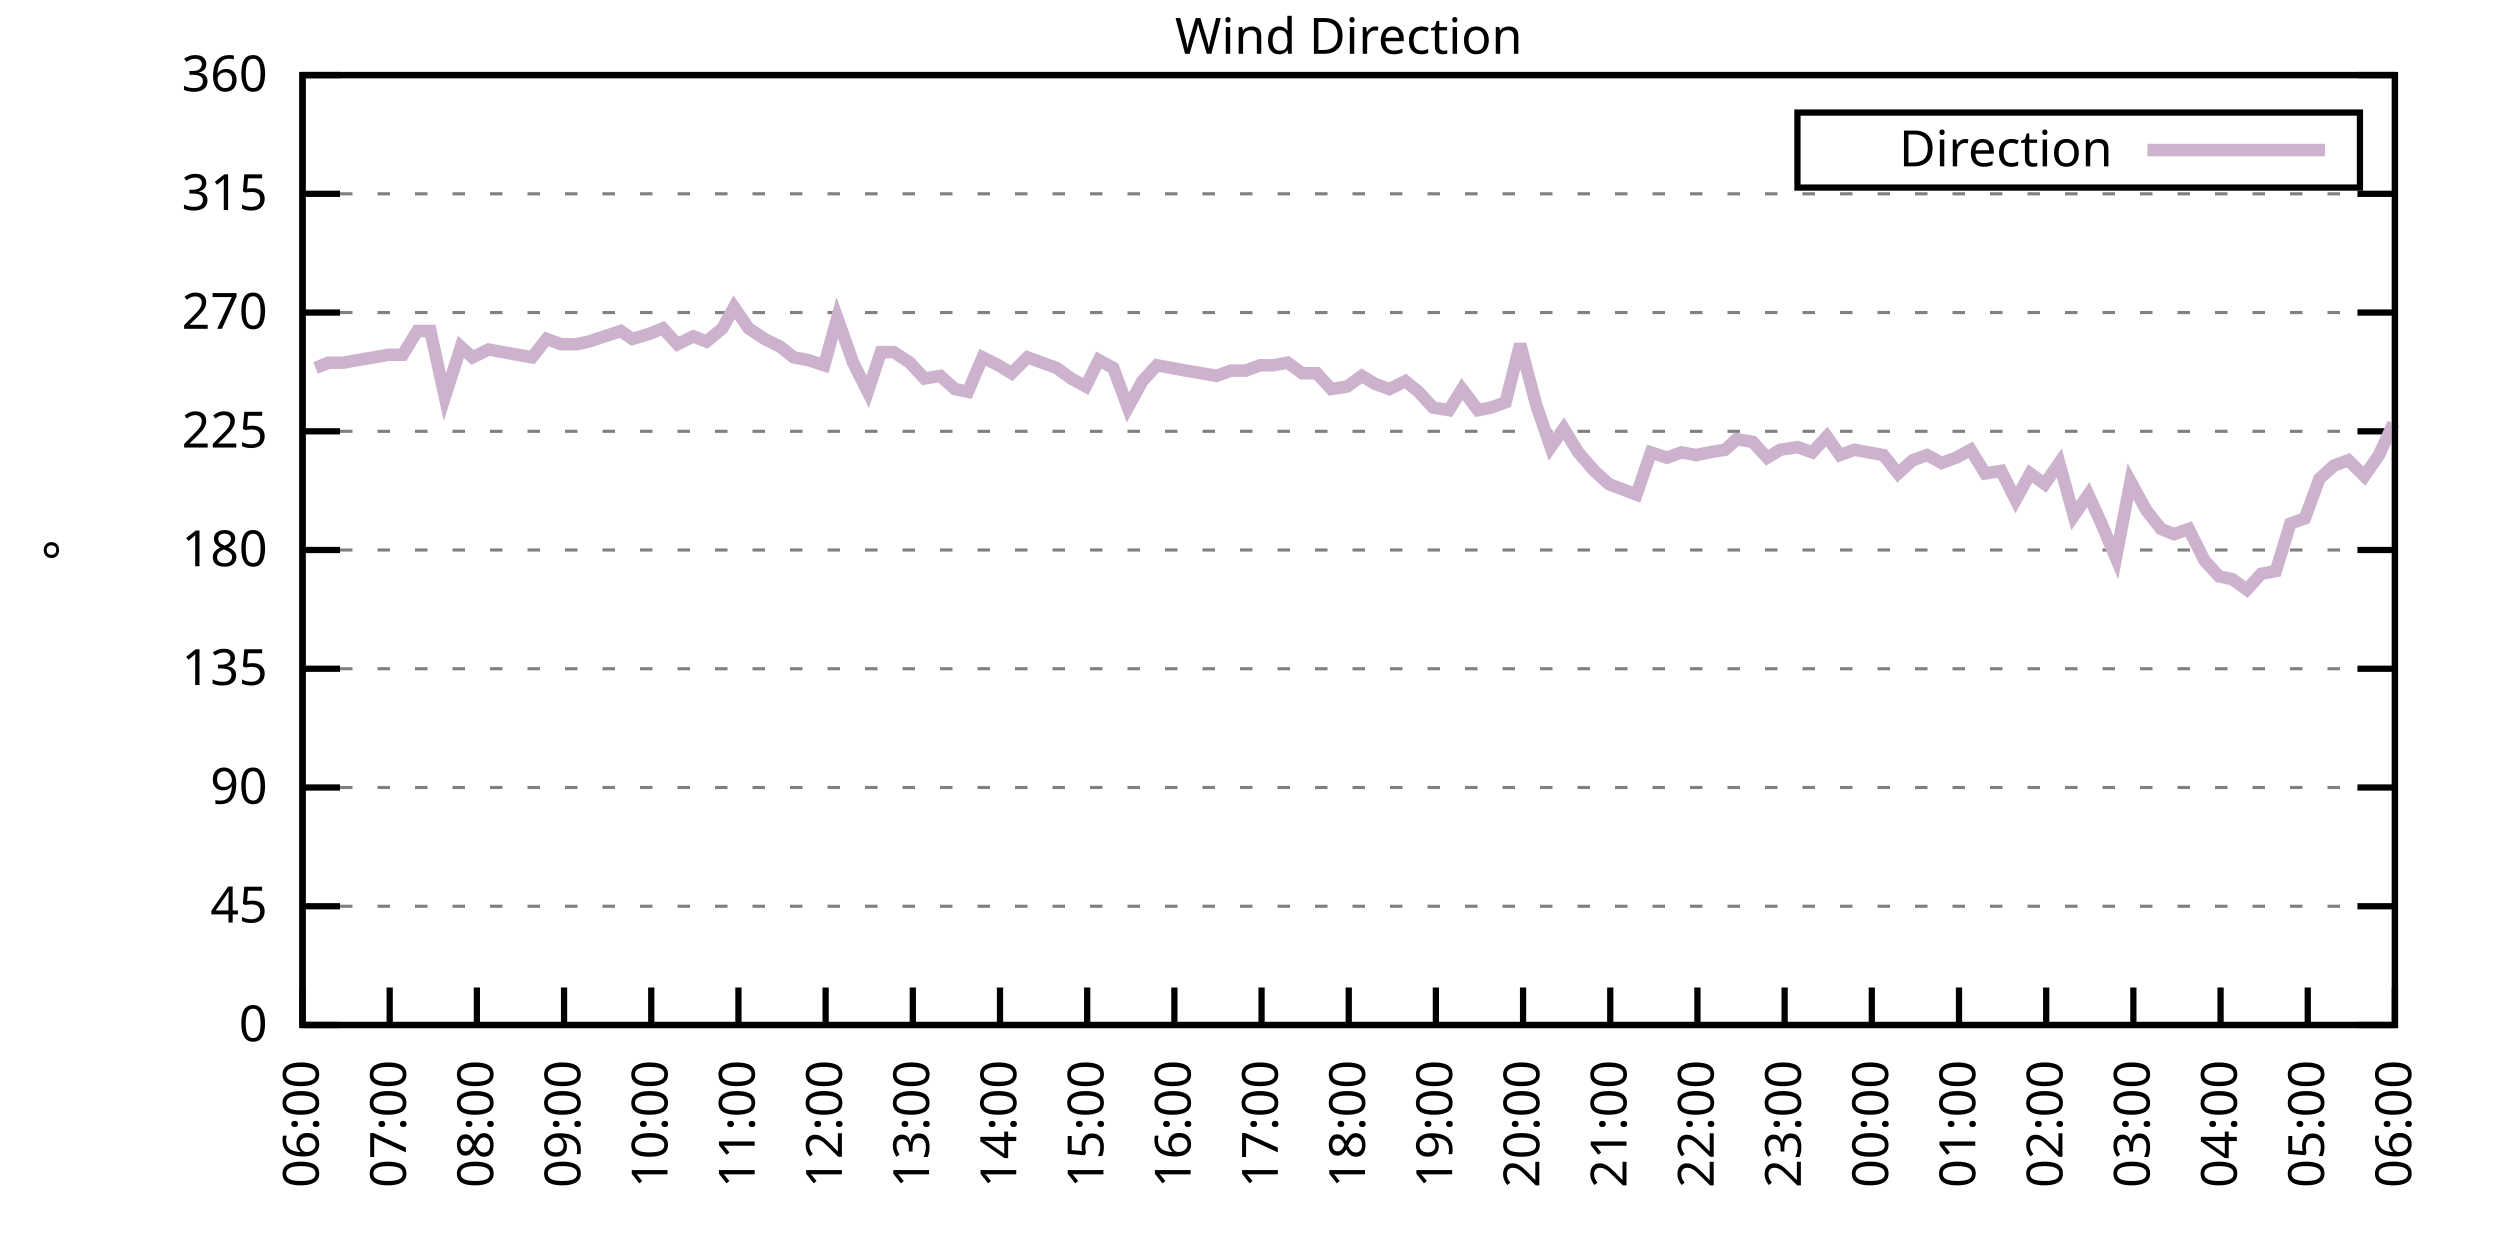
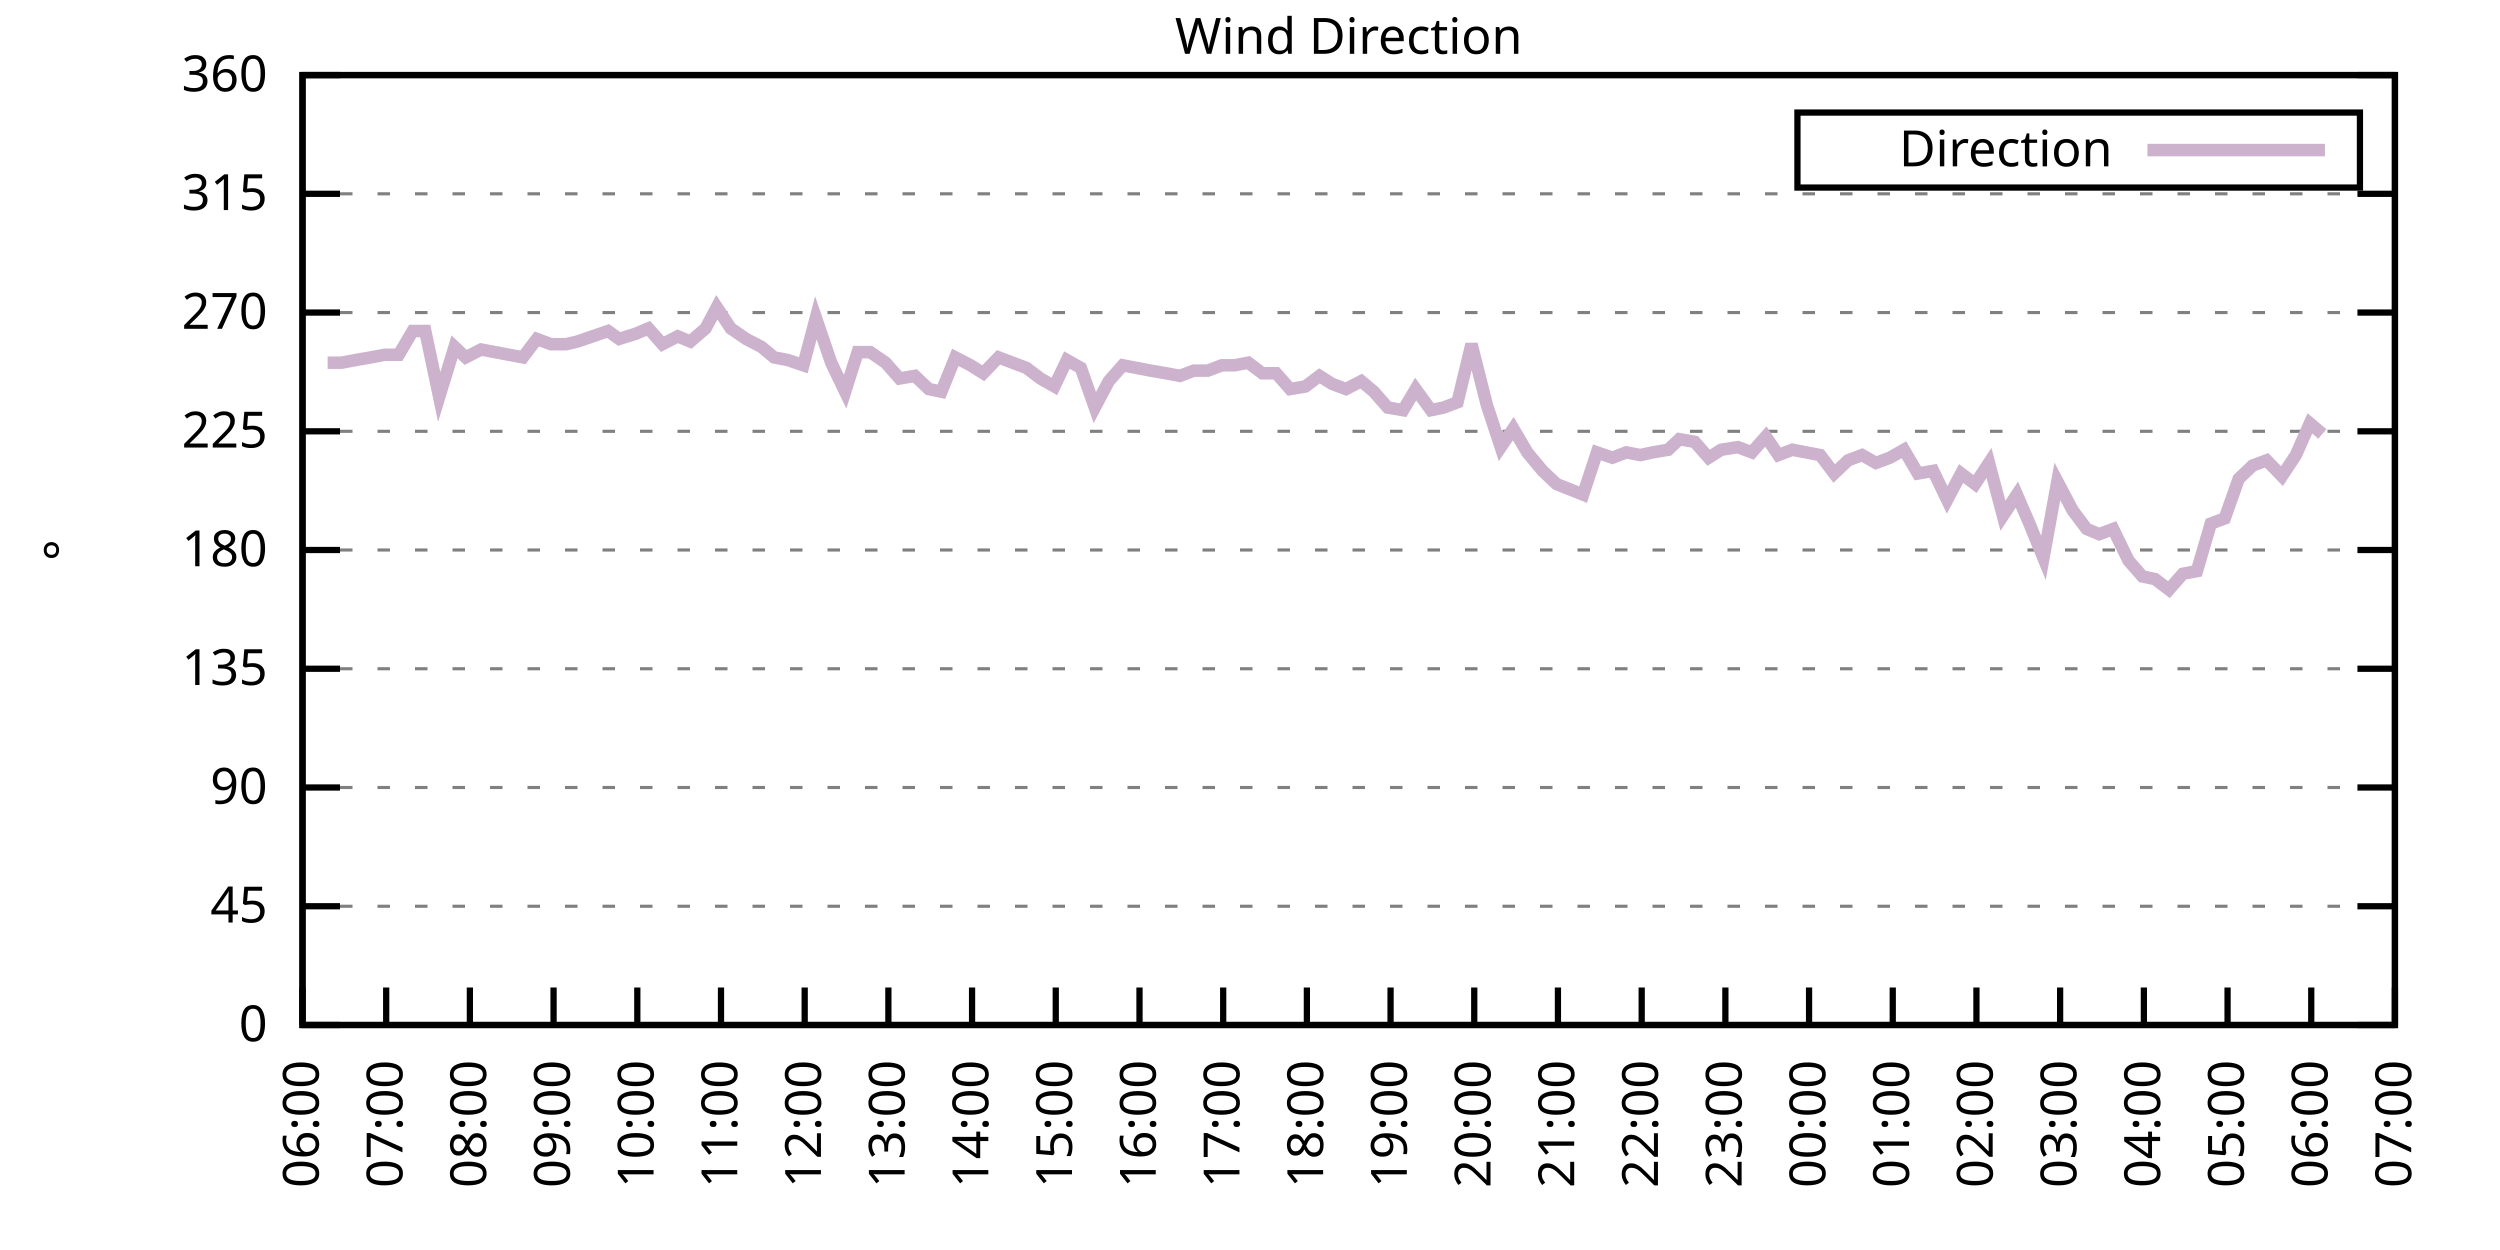
<svg xmlns="http://www.w3.org/2000/svg" xmlns:xlink="http://www.w3.org/1999/xlink" width="400" height="200" viewBox="0 0 400 200">
  <g id="gnuplot_canvas">
    <rect x="0" y="0" width="400" height="200" fill="none" />
    <defs>
      <circle id="gpDot" r="0.5" stroke-width="0.5" stroke="currentColor" />
      <path id="gpPt0" stroke-width="0.333" stroke="currentColor" d="M-1,0 h2 M0,-1 v2" />
      <path id="gpPt1" stroke-width="0.333" stroke="currentColor" d="M-1,-1 L1,1 M1,-1 L-1,1" />
      <path id="gpPt2" stroke-width="0.333" stroke="currentColor" d="M-1,0 L1,0 M0,-1 L0,1 M-1,-1 L1,1 M-1,1 L1,-1" />
      <rect id="gpPt3" stroke-width="0.333" stroke="currentColor" x="-1" y="-1" width="2" height="2" />
      <rect id="gpPt4" stroke-width="0.333" stroke="currentColor" fill="currentColor" x="-1" y="-1" width="2" height="2" />
      <circle id="gpPt5" stroke-width="0.333" stroke="currentColor" cx="0" cy="0" r="1" />
      <use xlink:href="#gpPt5" id="gpPt6" fill="currentColor" stroke="none" />
      <path id="gpPt7" stroke-width="0.333" stroke="currentColor" d="M0,-1.33 L-1.33,0.67 L1.33,0.67 z" />
      <use xlink:href="#gpPt7" id="gpPt8" fill="currentColor" stroke="none" />
      <use xlink:href="#gpPt7" id="gpPt9" stroke="currentColor" transform="rotate(180)" />
      <use xlink:href="#gpPt9" id="gpPt10" fill="currentColor" stroke="none" />
      <use xlink:href="#gpPt3" id="gpPt11" stroke="currentColor" transform="rotate(45)" />
      <use xlink:href="#gpPt11" id="gpPt12" fill="currentColor" stroke="none" />
      <path id="gpPt13" stroke-width="0.333" stroke="currentColor" d="M0,1.330 L1.265,0.411 L0.782,-1.067 L-0.782,-1.076 L-1.265,0.411 z" />
      <use xlink:href="#gpPt13" id="gpPt14" fill="currentColor" stroke="none" />
      <filter id="textbox" filterUnits="objectBoundingBox" x="0" y="0" height="1" width="1">
        <feFlood flood-color="white" flood-opacity="1" result="bgnd" />
        <feComposite in="SourceGraphic" in2="bgnd" operator="atop" />
      </filter>
      <filter id="greybox" filterUnits="objectBoundingBox" x="0" y="0" height="1" width="1">
        <feFlood flood-color="lightgrey" flood-opacity="1" result="grey" />
        <feComposite in="SourceGraphic" in2="grey" operator="atop" />
      </filter>
    </defs>
    <g fill="none" color="white" stroke="currentColor" stroke-width="1.00" stroke-linecap="butt" stroke-linejoin="miter">
</g>
    <g fill="none" color="black" stroke="currentColor" stroke-width="1.00" stroke-linecap="butt" stroke-linejoin="miter">
      <g stroke="none" shape-rendering="crispEdges">
        <polygon fill="rgb(255, 255, 255)" points="48.40,164.00 383.18,164.00 383.18,12.02 48.40,12.02 " />
      </g>
    </g>
    <g fill="none" color="black" stroke="currentColor" stroke-width="1.00" stroke-linecap="butt" stroke-linejoin="miter">
</g>
    <g fill="none" color="black" stroke="black" stroke-width="0.50" stroke-linecap="butt" stroke-linejoin="miter">
</g>
    <g fill="none" color="gray" stroke="currentColor" stroke-width="0.50" stroke-linecap="butt" stroke-linejoin="miter">
      <path stroke="gray" stroke-dasharray="2,4" class="gridline" d="M48.40,164.00 L383.19,164.00  " />
    </g>
    <g fill="none" color="gray" stroke="gray" stroke-width="1.00" stroke-linecap="butt" stroke-linejoin="miter">
</g>
    <g fill="none" color="black" stroke="currentColor" stroke-width="1.00" stroke-linecap="butt" stroke-linejoin="miter">
      <path stroke="black" d="M48.40,164.00 L54.40,164.00 M383.19,164.00 L377.19,164.00  " />
      <g transform="translate(42.80,166.60)" stroke="none" fill="black" font-family="Sans" font-size="8.00" text-anchor="end">
        <text>
          <tspan font-family="Sans"> 0</tspan>
        </text>
      </g>
    </g>
    <g fill="none" color="black" stroke="currentColor" stroke-width="1.00" stroke-linecap="butt" stroke-linejoin="miter">
</g>
    <g fill="none" color="black" stroke="black" stroke-width="0.50" stroke-linecap="butt" stroke-linejoin="miter">
</g>
    <g fill="none" color="gray" stroke="currentColor" stroke-width="0.50" stroke-linecap="butt" stroke-linejoin="miter">
      <path stroke="gray" stroke-dasharray="2,4" class="gridline" d="M48.40,145.00 L383.19,145.00  " />
    </g>
    <g fill="none" color="gray" stroke="gray" stroke-width="1.00" stroke-linecap="butt" stroke-linejoin="miter">
</g>
    <g fill="none" color="black" stroke="currentColor" stroke-width="1.00" stroke-linecap="butt" stroke-linejoin="miter">
      <path stroke="black" d="M48.40,145.00 L54.40,145.00 M383.19,145.00 L377.19,145.00  " />
      <g transform="translate(42.80,147.60)" stroke="none" fill="black" font-family="Sans" font-size="8.00" text-anchor="end">
        <text>
          <tspan font-family="Sans"> 45</tspan>
        </text>
      </g>
    </g>
    <g fill="none" color="black" stroke="currentColor" stroke-width="1.00" stroke-linecap="butt" stroke-linejoin="miter">
</g>
    <g fill="none" color="black" stroke="black" stroke-width="0.50" stroke-linecap="butt" stroke-linejoin="miter">
</g>
    <g fill="none" color="gray" stroke="currentColor" stroke-width="0.50" stroke-linecap="butt" stroke-linejoin="miter">
      <path stroke="gray" stroke-dasharray="2,4" class="gridline" d="M48.40,126.00 L383.19,126.00  " />
    </g>
    <g fill="none" color="gray" stroke="gray" stroke-width="1.00" stroke-linecap="butt" stroke-linejoin="miter">
</g>
    <g fill="none" color="black" stroke="currentColor" stroke-width="1.00" stroke-linecap="butt" stroke-linejoin="miter">
      <path stroke="black" d="M48.40,126.00 L54.40,126.00 M383.19,126.00 L377.19,126.00  " />
      <g transform="translate(42.80,128.60)" stroke="none" fill="black" font-family="Sans" font-size="8.00" text-anchor="end">
        <text>
          <tspan font-family="Sans"> 90</tspan>
        </text>
      </g>
    </g>
    <g fill="none" color="black" stroke="currentColor" stroke-width="1.00" stroke-linecap="butt" stroke-linejoin="miter">
</g>
    <g fill="none" color="black" stroke="black" stroke-width="0.50" stroke-linecap="butt" stroke-linejoin="miter">
</g>
    <g fill="none" color="gray" stroke="currentColor" stroke-width="0.50" stroke-linecap="butt" stroke-linejoin="miter">
      <path stroke="gray" stroke-dasharray="2,4" class="gridline" d="M48.40,107.00 L383.19,107.00  " />
    </g>
    <g fill="none" color="gray" stroke="gray" stroke-width="1.00" stroke-linecap="butt" stroke-linejoin="miter">
</g>
    <g fill="none" color="black" stroke="currentColor" stroke-width="1.00" stroke-linecap="butt" stroke-linejoin="miter">
      <path stroke="black" d="M48.40,107.00 L54.40,107.00 M383.19,107.00 L377.19,107.00  " />
      <g transform="translate(42.80,109.60)" stroke="none" fill="black" font-family="Sans" font-size="8.00" text-anchor="end">
        <text>
          <tspan font-family="Sans"> 135</tspan>
        </text>
      </g>
    </g>
    <g fill="none" color="black" stroke="currentColor" stroke-width="1.00" stroke-linecap="butt" stroke-linejoin="miter">
</g>
    <g fill="none" color="black" stroke="black" stroke-width="0.50" stroke-linecap="butt" stroke-linejoin="miter">
</g>
    <g fill="none" color="gray" stroke="currentColor" stroke-width="0.50" stroke-linecap="butt" stroke-linejoin="miter">
      <path stroke="gray" stroke-dasharray="2,4" class="gridline" d="M48.40,88.00 L383.19,88.00  " />
    </g>
    <g fill="none" color="gray" stroke="gray" stroke-width="1.00" stroke-linecap="butt" stroke-linejoin="miter">
</g>
    <g fill="none" color="black" stroke="currentColor" stroke-width="1.00" stroke-linecap="butt" stroke-linejoin="miter">
      <path stroke="black" d="M48.40,88.00 L54.40,88.00 M383.19,88.00 L377.19,88.00  " />
      <g transform="translate(42.80,90.60)" stroke="none" fill="black" font-family="Sans" font-size="8.00" text-anchor="end">
        <text>
          <tspan font-family="Sans"> 180</tspan>
        </text>
      </g>
    </g>
    <g fill="none" color="black" stroke="currentColor" stroke-width="1.00" stroke-linecap="butt" stroke-linejoin="miter">
</g>
    <g fill="none" color="black" stroke="black" stroke-width="0.50" stroke-linecap="butt" stroke-linejoin="miter">
</g>
    <g fill="none" color="gray" stroke="currentColor" stroke-width="0.50" stroke-linecap="butt" stroke-linejoin="miter">
      <path stroke="gray" stroke-dasharray="2,4" class="gridline" d="M48.40,69.01 L383.19,69.01  " />
    </g>
    <g fill="none" color="gray" stroke="gray" stroke-width="1.00" stroke-linecap="butt" stroke-linejoin="miter">
</g>
    <g fill="none" color="black" stroke="currentColor" stroke-width="1.00" stroke-linecap="butt" stroke-linejoin="miter">
      <path stroke="black" d="M48.40,69.01 L54.40,69.01 M383.19,69.01 L377.19,69.01  " />
      <g transform="translate(42.80,71.61)" stroke="none" fill="black" font-family="Sans" font-size="8.00" text-anchor="end">
        <text>
          <tspan font-family="Sans"> 225</tspan>
        </text>
      </g>
    </g>
    <g fill="none" color="black" stroke="currentColor" stroke-width="1.00" stroke-linecap="butt" stroke-linejoin="miter">
</g>
    <g fill="none" color="black" stroke="black" stroke-width="0.50" stroke-linecap="butt" stroke-linejoin="miter">
</g>
    <g fill="none" color="gray" stroke="currentColor" stroke-width="0.50" stroke-linecap="butt" stroke-linejoin="miter">
      <path stroke="gray" stroke-dasharray="2,4" class="gridline" d="M48.40,50.01 L383.19,50.01  " />
    </g>
    <g fill="none" color="gray" stroke="gray" stroke-width="1.00" stroke-linecap="butt" stroke-linejoin="miter">
</g>
    <g fill="none" color="black" stroke="currentColor" stroke-width="1.00" stroke-linecap="butt" stroke-linejoin="miter">
      <path stroke="black" d="M48.40,50.01 L54.40,50.01 M383.19,50.01 L377.19,50.01  " />
      <g transform="translate(42.80,52.61)" stroke="none" fill="black" font-family="Sans" font-size="8.00" text-anchor="end">
        <text>
          <tspan font-family="Sans"> 270</tspan>
        </text>
      </g>
    </g>
    <g fill="none" color="black" stroke="currentColor" stroke-width="1.00" stroke-linecap="butt" stroke-linejoin="miter">
</g>
    <g fill="none" color="black" stroke="black" stroke-width="0.50" stroke-linecap="butt" stroke-linejoin="miter">
</g>
    <g fill="none" color="gray" stroke="currentColor" stroke-width="0.50" stroke-linecap="butt" stroke-linejoin="miter">
      <path stroke="gray" stroke-dasharray="2,4" class="gridline" d="M48.40,31.01 L383.19,31.01  " />
    </g>
    <g fill="none" color="gray" stroke="gray" stroke-width="1.00" stroke-linecap="butt" stroke-linejoin="miter">
</g>
    <g fill="none" color="black" stroke="currentColor" stroke-width="1.00" stroke-linecap="butt" stroke-linejoin="miter">
      <path stroke="black" d="M48.40,31.01 L54.40,31.01 M383.19,31.01 L377.19,31.01  " />
      <g transform="translate(42.80,33.61)" stroke="none" fill="black" font-family="Sans" font-size="8.00" text-anchor="end">
        <text>
          <tspan font-family="Sans"> 315</tspan>
        </text>
      </g>
    </g>
    <g fill="none" color="black" stroke="currentColor" stroke-width="1.00" stroke-linecap="butt" stroke-linejoin="miter">
</g>
    <g fill="none" color="black" stroke="black" stroke-width="0.50" stroke-linecap="butt" stroke-linejoin="miter">
</g>
    <g fill="none" color="gray" stroke="currentColor" stroke-width="0.50" stroke-linecap="butt" stroke-linejoin="miter">
      <path stroke="gray" stroke-dasharray="2,4" class="gridline" d="M48.40,12.01 L383.19,12.01  " />
    </g>
    <g fill="none" color="gray" stroke="gray" stroke-width="1.00" stroke-linecap="butt" stroke-linejoin="miter">
</g>
    <g fill="none" color="black" stroke="currentColor" stroke-width="1.00" stroke-linecap="butt" stroke-linejoin="miter">
      <path stroke="black" d="M48.40,12.01 L54.40,12.01 M383.19,12.01 L377.19,12.01  " />
      <g transform="translate(42.80,14.61)" stroke="none" fill="black" font-family="Sans" font-size="8.00" text-anchor="end">
        <text>
          <tspan font-family="Sans"> 360</tspan>
        </text>
      </g>
    </g>
    <g fill="none" color="black" stroke="currentColor" stroke-width="1.00" stroke-linecap="butt" stroke-linejoin="miter">
      <path stroke="black" d="M48.40,164.00 L48.40,158.00  " />
      <g transform="translate(51.00,169.60) rotate(270.00)" stroke="none" fill="black" font-family="Sans" font-size="8.00" text-anchor="end">
        <text>
          <tspan font-family="Sans">06:00</tspan>
        </text>
      </g>
    </g>
    <g fill="none" color="black" stroke="currentColor" stroke-width="1.00" stroke-linecap="butt" stroke-linejoin="miter">
-       <path stroke="black" d="M62.35,164.00 L62.35,158.00  " />
-       <g transform="translate(64.95,169.60) rotate(270.00)" stroke="none" fill="black" font-family="Sans" font-size="8.00" text-anchor="end">
+       <path stroke="black" d="M61.79,164.00 L61.79,158.00  " />
+       <g transform="translate(64.39,169.60) rotate(270.00)" stroke="none" fill="black" font-family="Sans" font-size="8.00" text-anchor="end">
        <text>
          <tspan font-family="Sans">07:00</tspan>
        </text>
      </g>
    </g>
    <g fill="none" color="black" stroke="currentColor" stroke-width="1.00" stroke-linecap="butt" stroke-linejoin="miter">
-       <path stroke="black" d="M76.30,164.00 L76.30,158.00  " />
-       <g transform="translate(78.90,169.60) rotate(270.00)" stroke="none" fill="black" font-family="Sans" font-size="8.00" text-anchor="end">
+       <path stroke="black" d="M75.18,164.00 L75.18,158.00  " />
+       <g transform="translate(77.78,169.60) rotate(270.00)" stroke="none" fill="black" font-family="Sans" font-size="8.00" text-anchor="end">
        <text>
          <tspan font-family="Sans">08:00</tspan>
        </text>
      </g>
    </g>
    <g fill="none" color="black" stroke="currentColor" stroke-width="1.00" stroke-linecap="butt" stroke-linejoin="miter">
-       <path stroke="black" d="M90.25,164.00 L90.25,158.00  " />
-       <g transform="translate(92.85,169.60) rotate(270.00)" stroke="none" fill="black" font-family="Sans" font-size="8.00" text-anchor="end">
+       <path stroke="black" d="M88.57,164.00 L88.57,158.00  " />
+       <g transform="translate(91.17,169.60) rotate(270.00)" stroke="none" fill="black" font-family="Sans" font-size="8.00" text-anchor="end">
        <text>
          <tspan font-family="Sans">09:00</tspan>
        </text>
      </g>
    </g>
    <g fill="none" color="black" stroke="currentColor" stroke-width="1.00" stroke-linecap="butt" stroke-linejoin="miter">
-       <path stroke="black" d="M104.20,164.00 L104.20,158.00  " />
-       <g transform="translate(106.80,169.60) rotate(270.00)" stroke="none" fill="black" font-family="Sans" font-size="8.00" text-anchor="end">
+       <path stroke="black" d="M101.97,164.00 L101.97,158.00  " />
+       <g transform="translate(104.57,169.60) rotate(270.00)" stroke="none" fill="black" font-family="Sans" font-size="8.00" text-anchor="end">
        <text>
          <tspan font-family="Sans">10:00</tspan>
        </text>
      </g>
    </g>
    <g fill="none" color="black" stroke="currentColor" stroke-width="1.00" stroke-linecap="butt" stroke-linejoin="miter">
-       <path stroke="black" d="M118.15,164.00 L118.15,158.00  " />
-       <g transform="translate(120.75,169.60) rotate(270.00)" stroke="none" fill="black" font-family="Sans" font-size="8.00" text-anchor="end">
+       <path stroke="black" d="M115.36,164.00 L115.36,158.00  " />
+       <g transform="translate(117.96,169.60) rotate(270.00)" stroke="none" fill="black" font-family="Sans" font-size="8.00" text-anchor="end">
        <text>
          <tspan font-family="Sans">11:00</tspan>
        </text>
      </g>
    </g>
    <g fill="none" color="black" stroke="currentColor" stroke-width="1.00" stroke-linecap="butt" stroke-linejoin="miter">
-       <path stroke="black" d="M132.10,164.00 L132.10,158.00  " />
-       <g transform="translate(134.70,169.60) rotate(270.00)" stroke="none" fill="black" font-family="Sans" font-size="8.00" text-anchor="end">
+       <path stroke="black" d="M128.75,164.00 L128.75,158.00  " />
+       <g transform="translate(131.35,169.60) rotate(270.00)" stroke="none" fill="black" font-family="Sans" font-size="8.00" text-anchor="end">
        <text>
          <tspan font-family="Sans">12:00</tspan>
        </text>
      </g>
    </g>
    <g fill="none" color="black" stroke="currentColor" stroke-width="1.00" stroke-linecap="butt" stroke-linejoin="miter">
-       <path stroke="black" d="M146.05,164.00 L146.05,158.00  " />
-       <g transform="translate(148.65,169.60) rotate(270.00)" stroke="none" fill="black" font-family="Sans" font-size="8.00" text-anchor="end">
+       <path stroke="black" d="M142.14,164.00 L142.14,158.00  " />
+       <g transform="translate(144.74,169.60) rotate(270.00)" stroke="none" fill="black" font-family="Sans" font-size="8.00" text-anchor="end">
        <text>
          <tspan font-family="Sans">13:00</tspan>
        </text>
      </g>
    </g>
    <g fill="none" color="black" stroke="currentColor" stroke-width="1.00" stroke-linecap="butt" stroke-linejoin="miter">
-       <path stroke="black" d="M160.00,164.00 L160.00,158.00  " />
-       <g transform="translate(162.60,169.60) rotate(270.00)" stroke="none" fill="black" font-family="Sans" font-size="8.00" text-anchor="end">
+       <path stroke="black" d="M155.53,164.00 L155.53,158.00  " />
+       <g transform="translate(158.13,169.60) rotate(270.00)" stroke="none" fill="black" font-family="Sans" font-size="8.00" text-anchor="end">
        <text>
          <tspan font-family="Sans">14:00</tspan>
        </text>
      </g>
    </g>
    <g fill="none" color="black" stroke="currentColor" stroke-width="1.00" stroke-linecap="butt" stroke-linejoin="miter">
-       <path stroke="black" d="M173.95,164.00 L173.95,158.00  " />
-       <g transform="translate(176.55,169.60) rotate(270.00)" stroke="none" fill="black" font-family="Sans" font-size="8.00" text-anchor="end">
+       <path stroke="black" d="M168.92,164.00 L168.92,158.00  " />
+       <g transform="translate(171.52,169.60) rotate(270.00)" stroke="none" fill="black" font-family="Sans" font-size="8.00" text-anchor="end">
        <text>
          <tspan font-family="Sans">15:00</tspan>
        </text>
      </g>
    </g>
    <g fill="none" color="black" stroke="currentColor" stroke-width="1.00" stroke-linecap="butt" stroke-linejoin="miter">
-       <path stroke="black" d="M187.90,164.00 L187.90,158.00  " />
-       <g transform="translate(190.50,169.60) rotate(270.00)" stroke="none" fill="black" font-family="Sans" font-size="8.00" text-anchor="end">
+       <path stroke="black" d="M182.32,164.00 L182.32,158.00  " />
+       <g transform="translate(184.92,169.60) rotate(270.00)" stroke="none" fill="black" font-family="Sans" font-size="8.00" text-anchor="end">
        <text>
          <tspan font-family="Sans">16:00</tspan>
        </text>
      </g>
    </g>
    <g fill="none" color="black" stroke="currentColor" stroke-width="1.00" stroke-linecap="butt" stroke-linejoin="miter">
-       <path stroke="black" d="M201.85,164.00 L201.85,158.00  " />
-       <g transform="translate(204.45,169.60) rotate(270.00)" stroke="none" fill="black" font-family="Sans" font-size="8.00" text-anchor="end">
+       <path stroke="black" d="M195.71,164.00 L195.71,158.00  " />
+       <g transform="translate(198.31,169.60) rotate(270.00)" stroke="none" fill="black" font-family="Sans" font-size="8.00" text-anchor="end">
        <text>
          <tspan font-family="Sans">17:00</tspan>
        </text>
      </g>
    </g>
    <g fill="none" color="black" stroke="currentColor" stroke-width="1.00" stroke-linecap="butt" stroke-linejoin="miter">
-       <path stroke="black" d="M215.80,164.00 L215.80,158.00  " />
-       <g transform="translate(218.40,169.60) rotate(270.00)" stroke="none" fill="black" font-family="Sans" font-size="8.00" text-anchor="end">
+       <path stroke="black" d="M209.10,164.00 L209.10,158.00  " />
+       <g transform="translate(211.70,169.60) rotate(270.00)" stroke="none" fill="black" font-family="Sans" font-size="8.00" text-anchor="end">
        <text>
          <tspan font-family="Sans">18:00</tspan>
        </text>
      </g>
    </g>
    <g fill="none" color="black" stroke="currentColor" stroke-width="1.00" stroke-linecap="butt" stroke-linejoin="miter">
-       <path stroke="black" d="M229.74,164.00 L229.74,158.00  " />
-       <g transform="translate(232.34,169.60) rotate(270.00)" stroke="none" fill="black" font-family="Sans" font-size="8.00" text-anchor="end">
+       <path stroke="black" d="M222.49,164.00 L222.49,158.00  " />
+       <g transform="translate(225.09,169.60) rotate(270.00)" stroke="none" fill="black" font-family="Sans" font-size="8.00" text-anchor="end">
        <text>
          <tspan font-family="Sans">19:00</tspan>
        </text>
      </g>
    </g>
    <g fill="none" color="black" stroke="currentColor" stroke-width="1.00" stroke-linecap="butt" stroke-linejoin="miter">
-       <path stroke="black" d="M243.69,164.00 L243.69,158.00  " />
-       <g transform="translate(246.29,169.60) rotate(270.00)" stroke="none" fill="black" font-family="Sans" font-size="8.00" text-anchor="end">
+       <path stroke="black" d="M235.88,164.00 L235.88,158.00  " />
+       <g transform="translate(238.48,169.60) rotate(270.00)" stroke="none" fill="black" font-family="Sans" font-size="8.00" text-anchor="end">
        <text>
          <tspan font-family="Sans">20:00</tspan>
        </text>
      </g>
    </g>
    <g fill="none" color="black" stroke="currentColor" stroke-width="1.00" stroke-linecap="butt" stroke-linejoin="miter">
-       <path stroke="black" d="M257.64,164.00 L257.64,158.00  " />
-       <g transform="translate(260.24,169.60) rotate(270.00)" stroke="none" fill="black" font-family="Sans" font-size="8.00" text-anchor="end">
+       <path stroke="black" d="M249.27,164.00 L249.27,158.00  " />
+       <g transform="translate(251.87,169.60) rotate(270.00)" stroke="none" fill="black" font-family="Sans" font-size="8.00" text-anchor="end">
        <text>
          <tspan font-family="Sans">21:00</tspan>
        </text>
      </g>
    </g>
    <g fill="none" color="black" stroke="currentColor" stroke-width="1.00" stroke-linecap="butt" stroke-linejoin="miter">
-       <path stroke="black" d="M271.59,164.00 L271.59,158.00  " />
-       <g transform="translate(274.19,169.60) rotate(270.00)" stroke="none" fill="black" font-family="Sans" font-size="8.00" text-anchor="end">
+       <path stroke="black" d="M262.67,164.00 L262.67,158.00  " />
+       <g transform="translate(265.27,169.60) rotate(270.00)" stroke="none" fill="black" font-family="Sans" font-size="8.00" text-anchor="end">
        <text>
          <tspan font-family="Sans">22:00</tspan>
        </text>
      </g>
    </g>
    <g fill="none" color="black" stroke="currentColor" stroke-width="1.00" stroke-linecap="butt" stroke-linejoin="miter">
-       <path stroke="black" d="M285.54,164.00 L285.54,158.00  " />
-       <g transform="translate(288.14,169.60) rotate(270.00)" stroke="none" fill="black" font-family="Sans" font-size="8.00" text-anchor="end">
+       <path stroke="black" d="M276.06,164.00 L276.06,158.00  " />
+       <g transform="translate(278.66,169.60) rotate(270.00)" stroke="none" fill="black" font-family="Sans" font-size="8.00" text-anchor="end">
        <text>
          <tspan font-family="Sans">23:00</tspan>
        </text>
      </g>
    </g>
    <g fill="none" color="black" stroke="currentColor" stroke-width="1.00" stroke-linecap="butt" stroke-linejoin="miter">
-       <path stroke="black" d="M299.49,164.00 L299.49,158.00  " />
-       <g transform="translate(302.09,169.60) rotate(270.00)" stroke="none" fill="black" font-family="Sans" font-size="8.00" text-anchor="end">
+       <path stroke="black" d="M289.45,164.00 L289.45,158.00  " />
+       <g transform="translate(292.05,169.60) rotate(270.00)" stroke="none" fill="black" font-family="Sans" font-size="8.00" text-anchor="end">
        <text>
          <tspan font-family="Sans">00:00</tspan>
        </text>
      </g>
    </g>
    <g fill="none" color="black" stroke="currentColor" stroke-width="1.00" stroke-linecap="butt" stroke-linejoin="miter">
-       <path stroke="black" d="M313.44,164.00 L313.44,158.00  " />
-       <g transform="translate(316.04,169.60) rotate(270.00)" stroke="none" fill="black" font-family="Sans" font-size="8.00" text-anchor="end">
+       <path stroke="black" d="M302.84,164.00 L302.84,158.00  " />
+       <g transform="translate(305.44,169.60) rotate(270.00)" stroke="none" fill="black" font-family="Sans" font-size="8.00" text-anchor="end">
        <text>
          <tspan font-family="Sans">01:00</tspan>
        </text>
      </g>
    </g>
    <g fill="none" color="black" stroke="currentColor" stroke-width="1.00" stroke-linecap="butt" stroke-linejoin="miter">
-       <path stroke="black" d="M327.39,164.00 L327.39,158.00  " />
-       <g transform="translate(329.99,169.60) rotate(270.00)" stroke="none" fill="black" font-family="Sans" font-size="8.00" text-anchor="end">
+       <path stroke="black" d="M316.23,164.00 L316.23,158.00  " />
+       <g transform="translate(318.83,169.60) rotate(270.00)" stroke="none" fill="black" font-family="Sans" font-size="8.00" text-anchor="end">
        <text>
          <tspan font-family="Sans">02:00</tspan>
        </text>
      </g>
    </g>
    <g fill="none" color="black" stroke="currentColor" stroke-width="1.00" stroke-linecap="butt" stroke-linejoin="miter">
-       <path stroke="black" d="M341.34,164.00 L341.34,158.00  " />
-       <g transform="translate(343.94,169.60) rotate(270.00)" stroke="none" fill="black" font-family="Sans" font-size="8.00" text-anchor="end">
+       <path stroke="black" d="M329.62,164.00 L329.62,158.00  " />
+       <g transform="translate(332.22,169.60) rotate(270.00)" stroke="none" fill="black" font-family="Sans" font-size="8.00" text-anchor="end">
        <text>
          <tspan font-family="Sans">03:00</tspan>
        </text>
      </g>
    </g>
    <g fill="none" color="black" stroke="currentColor" stroke-width="1.00" stroke-linecap="butt" stroke-linejoin="miter">
-       <path stroke="black" d="M355.29,164.00 L355.29,158.00  " />
-       <g transform="translate(357.89,169.60) rotate(270.00)" stroke="none" fill="black" font-family="Sans" font-size="8.00" text-anchor="end">
+       <path stroke="black" d="M343.02,164.00 L343.02,158.00  " />
+       <g transform="translate(345.62,169.60) rotate(270.00)" stroke="none" fill="black" font-family="Sans" font-size="8.00" text-anchor="end">
        <text>
          <tspan font-family="Sans">04:00</tspan>
        </text>
      </g>
    </g>
    <g fill="none" color="black" stroke="currentColor" stroke-width="1.00" stroke-linecap="butt" stroke-linejoin="miter">
-       <path stroke="black" d="M369.24,164.00 L369.24,158.00  " />
-       <g transform="translate(371.84,169.60) rotate(270.00)" stroke="none" fill="black" font-family="Sans" font-size="8.00" text-anchor="end">
+       <path stroke="black" d="M356.41,164.00 L356.41,158.00  " />
+       <g transform="translate(359.01,169.60) rotate(270.00)" stroke="none" fill="black" font-family="Sans" font-size="8.00" text-anchor="end">
        <text>
          <tspan font-family="Sans">05:00</tspan>
+         </text>
+       </g>
+     </g>
+     <g fill="none" color="black" stroke="currentColor" stroke-width="1.00" stroke-linecap="butt" stroke-linejoin="miter">
+       <path stroke="black" d="M369.80,164.00 L369.80,158.00  " />
+       <g transform="translate(372.40,169.60) rotate(270.00)" stroke="none" fill="black" font-family="Sans" font-size="8.00" text-anchor="end">
+         <text>
+           <tspan font-family="Sans">06:00</tspan>
        </text>
      </g>
    </g>
    <g fill="none" color="black" stroke="currentColor" stroke-width="1.00" stroke-linecap="butt" stroke-linejoin="miter">
      <path stroke="black" d="M383.19,164.00 L383.19,158.00  " />
      <g transform="translate(385.79,169.60) rotate(270.00)" stroke="none" fill="black" font-family="Sans" font-size="8.00" text-anchor="end">
        <text>
-           <tspan font-family="Sans">06:00</tspan>
+           <tspan font-family="Sans">07:00</tspan>
        </text>
      </g>
    </g>
    <g fill="none" color="black" stroke="currentColor" stroke-width="1.00" stroke-linecap="butt" stroke-linejoin="miter">
</g>
    <g fill="none" color="black" stroke="currentColor" stroke-width="1.00" stroke-linecap="butt" stroke-linejoin="miter">
      <path stroke="black" d="M48.40,12.01 L48.40,164.00 L383.19,164.00 L383.19,12.01 L48.40,12.01 Z  " />
    </g>
    <g fill="none" color="black" stroke="currentColor" stroke-width="1.00" stroke-linecap="butt" stroke-linejoin="miter">
</g>
    <g fill="none" color="black" stroke="currentColor" stroke-width="1.00" stroke-linecap="butt" stroke-linejoin="miter">
      <path stroke="black" d="M287.59,30.01 L287.59,18.01 L377.59,18.01 L377.59,30.01 L287.59,30.01 Z  " />
    </g>
    <g id="Wind_direction_plot_1">
      <g fill="none" color="white" stroke="black" stroke-width="2.00" stroke-linecap="butt" stroke-linejoin="miter">
</g>
      <g fill="none" color="black" stroke="currentColor" stroke-width="2.00" stroke-linecap="butt" stroke-linejoin="miter">
        <g transform="translate(337.99,26.61)" stroke="none" fill="black" font-family="Sans" font-size="8.00" text-anchor="end">
          <text>
            <tspan font-family="Sans">Direction</tspan>
          </text>
        </g>
      </g>
      <g fill="none" color="black" stroke="currentColor" stroke-width="2.00" stroke-linecap="butt" stroke-linejoin="miter">
-         <path stroke="rgb(204, 178, 204)" d="M343.59,24.01 L371.99,24.01 M50.49,58.87 L52.58,58.03 L54.91,58.03 L57.23,57.61 L59.79,57.18 L62.12,56.76   L64.44,56.76 L66.77,52.96 L68.86,52.96 L71.18,63.52 L73.74,55.50 L75.60,57.18 L78.16,55.92 L80.48,56.34   L85.13,57.18 L87.46,54.23 L89.78,55.07 L92.34,55.07 L94.20,54.65 L96.76,53.81 L99.32,52.96 L101.18,54.23   L103.97,53.39 L106.06,52.54 L108.38,55.07 L110.94,53.81 L113.03,54.65 L115.59,52.54 L117.45,49.16 L119.78,52.54   L122.33,54.23 L124.89,55.50 L126.98,57.18 L129.31,57.61 L131.87,58.45 L133.96,50.85 L136.51,58.03 L138.84,62.67   L140.93,56.34 L143.02,56.34 L145.58,58.03 L147.91,60.56 L150.46,60.14 L152.79,62.25 L154.88,62.67 L157.21,57.18   L159.76,58.45 L161.86,59.72 L164.41,57.18 L166.74,58.03 L169.06,58.87 L171.39,60.56 L173.71,61.83 L175.81,57.61   L178.13,58.87 L180.46,65.21 L182.78,60.98 L185.11,58.45 L187.43,58.87 L189.76,59.30 L192.31,59.72 L194.64,60.14   L196.96,59.30 L199.29,59.30 L201.61,58.45 L203.71,58.45 L206.03,58.03 L208.36,59.72 L210.68,59.72 L213.01,62.25   L215.56,61.83 L217.89,60.14 L219.98,61.41 L222.30,62.25 L224.86,60.98 L226.95,62.67 L229.28,65.21 L231.84,65.63   L233.93,62.25 L236.49,65.63 L238.58,65.21 L240.90,64.36 L243.23,55.07 L245.79,64.78 L248.11,71.54 L250.20,68.58   L252.53,72.38 L255.09,75.34 L257.41,77.45 L261.83,79.14 L264.15,72.38 L266.71,73.23 L269.04,72.38 L271.36,72.81   L273.45,72.38 L276.01,71.96 L277.87,70.27 L280.43,70.70 L282.75,73.23 L284.85,71.96 L287.64,71.54 L289.96,72.38   L292.29,69.85 L294.38,72.81 L296.70,71.96 L301.35,72.81 L303.68,75.76 L306.00,73.65 L308.33,72.81 L310.65,74.07   L312.98,73.23 L315.30,71.96 L317.63,75.76 L320.18,75.34 L322.51,79.98 L324.83,75.76 L327.16,77.45 L329.48,74.07   L331.81,82.52 L334.13,79.14 L336.23,83.78 L338.55,89.27 L340.88,77.03 L343.43,81.67 L345.76,84.63 L347.85,85.47   L350.18,84.63 L352.73,89.69 L355.06,92.23 L357.15,92.65 L359.48,94.34 L361.80,91.80 L364.13,91.38 L366.45,83.78   L368.78,82.94 L371.10,76.61 L373.43,74.49 L375.75,73.65 L378.31,76.18 L380.63,72.81 L382.96,67.74  " />
+         <path stroke="rgb(204, 178, 204)" d="M343.59,24.01 L371.99,24.01 M52.42,58.03 L54.65,58.03 L56.88,57.61 L59.34,57.18 L61.57,56.76 L63.80,56.76   L66.03,52.96 L68.04,52.96 L70.27,63.52 L72.73,55.50 L74.51,57.18 L76.97,55.92 L79.20,56.34 L83.66,57.18   L85.90,54.23 L88.13,55.07 L90.58,55.07 L92.37,54.65 L94.82,53.81 L97.28,52.96 L99.06,54.23 L101.74,53.39   L103.75,52.54 L105.98,55.07 L108.44,53.81 L110.45,54.65 L112.90,52.54 L114.69,49.16 L116.92,52.54 L119.38,54.23   L121.83,55.50 L123.84,57.18 L126.07,57.61 L128.53,58.45 L130.54,50.85 L132.99,58.03 L135.22,62.67 L137.23,56.34   L139.24,56.34 L141.69,58.03 L143.93,60.56 L146.38,60.14 L148.61,62.25 L150.62,62.67 L152.85,57.18 L155.31,58.45   L157.32,59.72 L159.77,57.18 L162.01,58.03 L164.24,58.87 L166.47,60.56 L168.70,61.83 L170.71,57.61 L172.94,58.87   L175.17,65.21 L177.41,60.98 L179.64,58.45 L181.87,58.87 L184.10,59.30 L186.56,59.72 L188.79,60.14 L191.02,59.30   L193.25,59.30 L195.48,58.45 L197.49,58.45 L199.73,58.03 L201.96,59.72 L204.19,59.72 L206.42,62.25 L208.88,61.83   L211.11,60.14 L213.12,61.41 L215.35,62.25 L217.80,60.98 L219.81,62.67 L222.04,65.21 L224.50,65.63 L226.51,62.25   L228.96,65.63 L230.97,65.21 L233.20,64.36 L235.44,55.07 L237.89,64.78 L240.12,71.54 L242.13,68.58 L244.36,72.38   L246.82,75.34 L249.05,77.45 L253.29,79.14 L255.52,72.38 L257.98,73.23 L260.21,72.38 L262.44,72.81 L264.45,72.38   L266.91,71.96 L268.69,70.27 L271.15,70.70 L273.38,73.23 L275.39,71.96 L278.07,71.54 L280.30,72.38 L282.53,69.85   L284.54,72.81 L286.77,71.96 L291.23,72.81 L293.47,75.76 L295.70,73.65 L297.93,72.81 L300.16,74.07 L302.39,73.23   L304.63,71.96 L306.86,75.76 L309.31,75.34 L311.54,79.98 L313.78,75.76 L316.01,77.45 L318.24,74.07 L320.47,82.52   L322.70,79.14 L324.71,83.78 L326.95,89.27 L329.18,77.03 L331.63,81.67 L333.86,84.63 L335.87,85.47 L338.10,84.63   L340.56,89.69 L342.79,92.23 L344.80,92.65 L347.03,94.34 L349.26,91.80 L351.50,91.38 L353.73,83.78 L355.96,82.94   L358.19,76.61 L360.42,74.49 L362.66,73.65 L365.11,76.18 L367.34,72.81 L369.58,67.74 L371.58,69.43  " />
      </g>
    </g>
    <g fill="none" color="black" stroke="currentColor" stroke-width="2.00" stroke-linecap="butt" stroke-linejoin="miter">
</g>
    <g fill="none" color="black" stroke="black" stroke-width="1.00" stroke-linecap="butt" stroke-linejoin="miter">
</g>
    <g fill="none" color="black" stroke="currentColor" stroke-width="1.00" stroke-linecap="butt" stroke-linejoin="miter">
      <path stroke="black" d="M48.40,12.01 L48.40,164.00 L383.19,164.00 L383.19,12.01 L48.40,12.01 Z  " />
      <g transform="translate(12.80,88.01) rotate(270.00)" stroke="none" fill="black" font-family="Sans" font-size="8.00" text-anchor="middle">
        <text>
          <tspan font-family="Sans">°</tspan>
        </text>
      </g>
    </g>
    <g fill="none" color="black" stroke="currentColor" stroke-width="1.00" stroke-linecap="butt" stroke-linejoin="miter">
</g>
    <g fill="none" color="black" stroke="currentColor" stroke-width="1.00" stroke-linecap="butt" stroke-linejoin="miter">
      <g transform="translate(215.79,8.61)" stroke="none" fill="black" font-family="Sans" font-size="8.00" text-anchor="middle">
        <text>
          <tspan font-family="Sans">Wind Direction</tspan>
        </text>
      </g>
    </g>
    <g fill="none" color="black" stroke="currentColor" stroke-width="1.00" stroke-linecap="butt" stroke-linejoin="miter">
</g>
  </g>
</svg>
